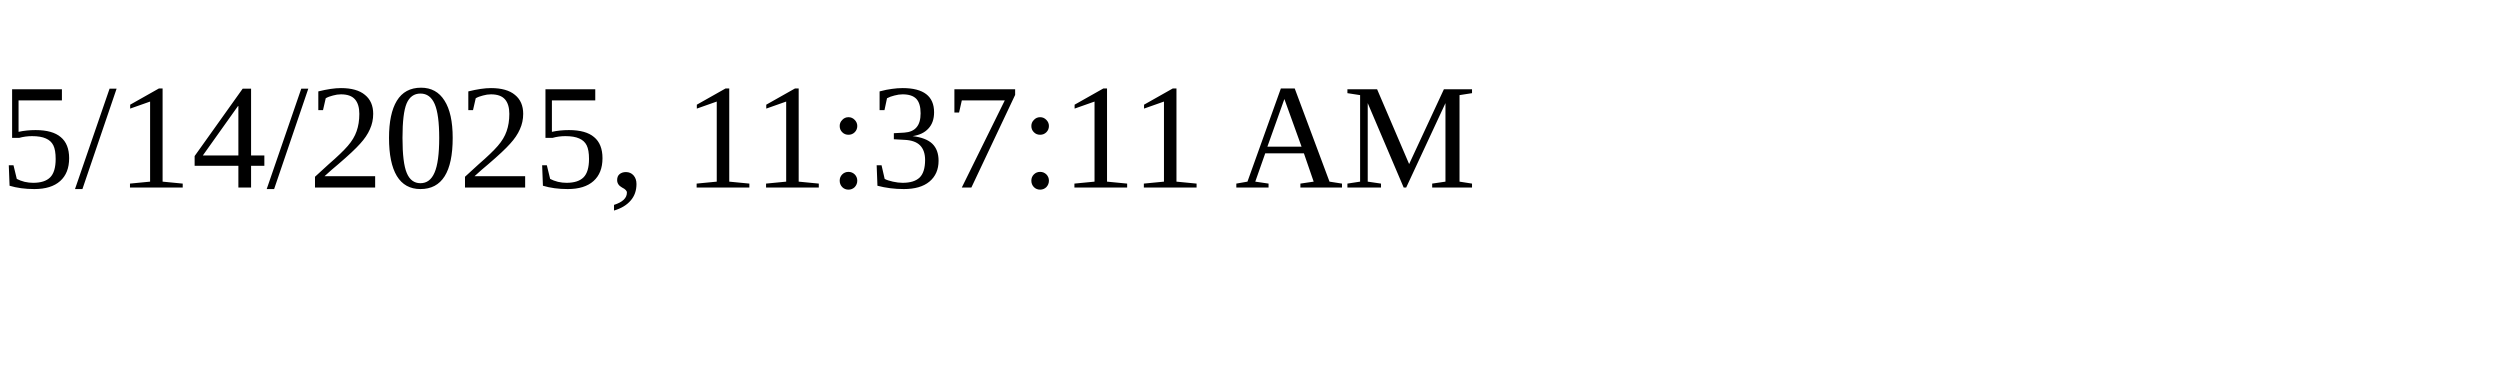
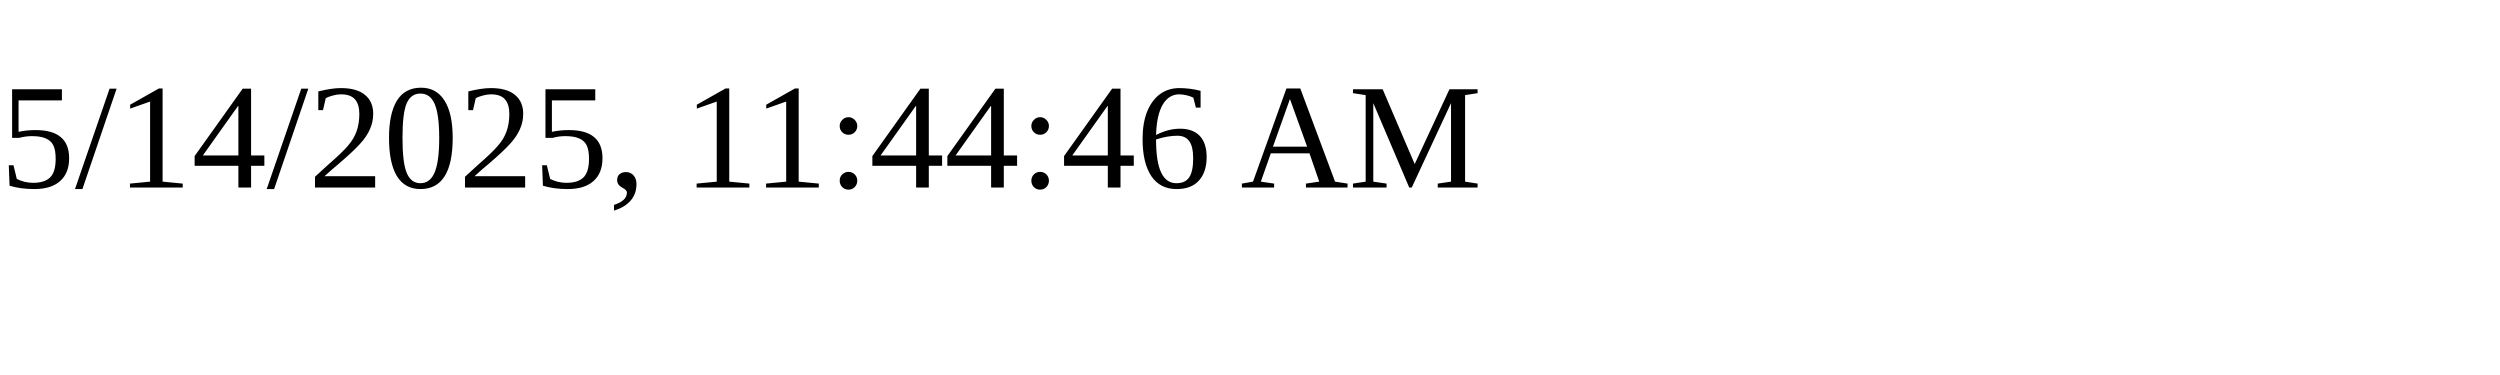
<svg xmlns="http://www.w3.org/2000/svg" height="30" width="200">
-   <text x="0" y="15">5/14/2025, 11:37:11 AM</text>
+   <text x="0" y="15">5/14/2025, 11:44:46 AM</text>
</svg>
